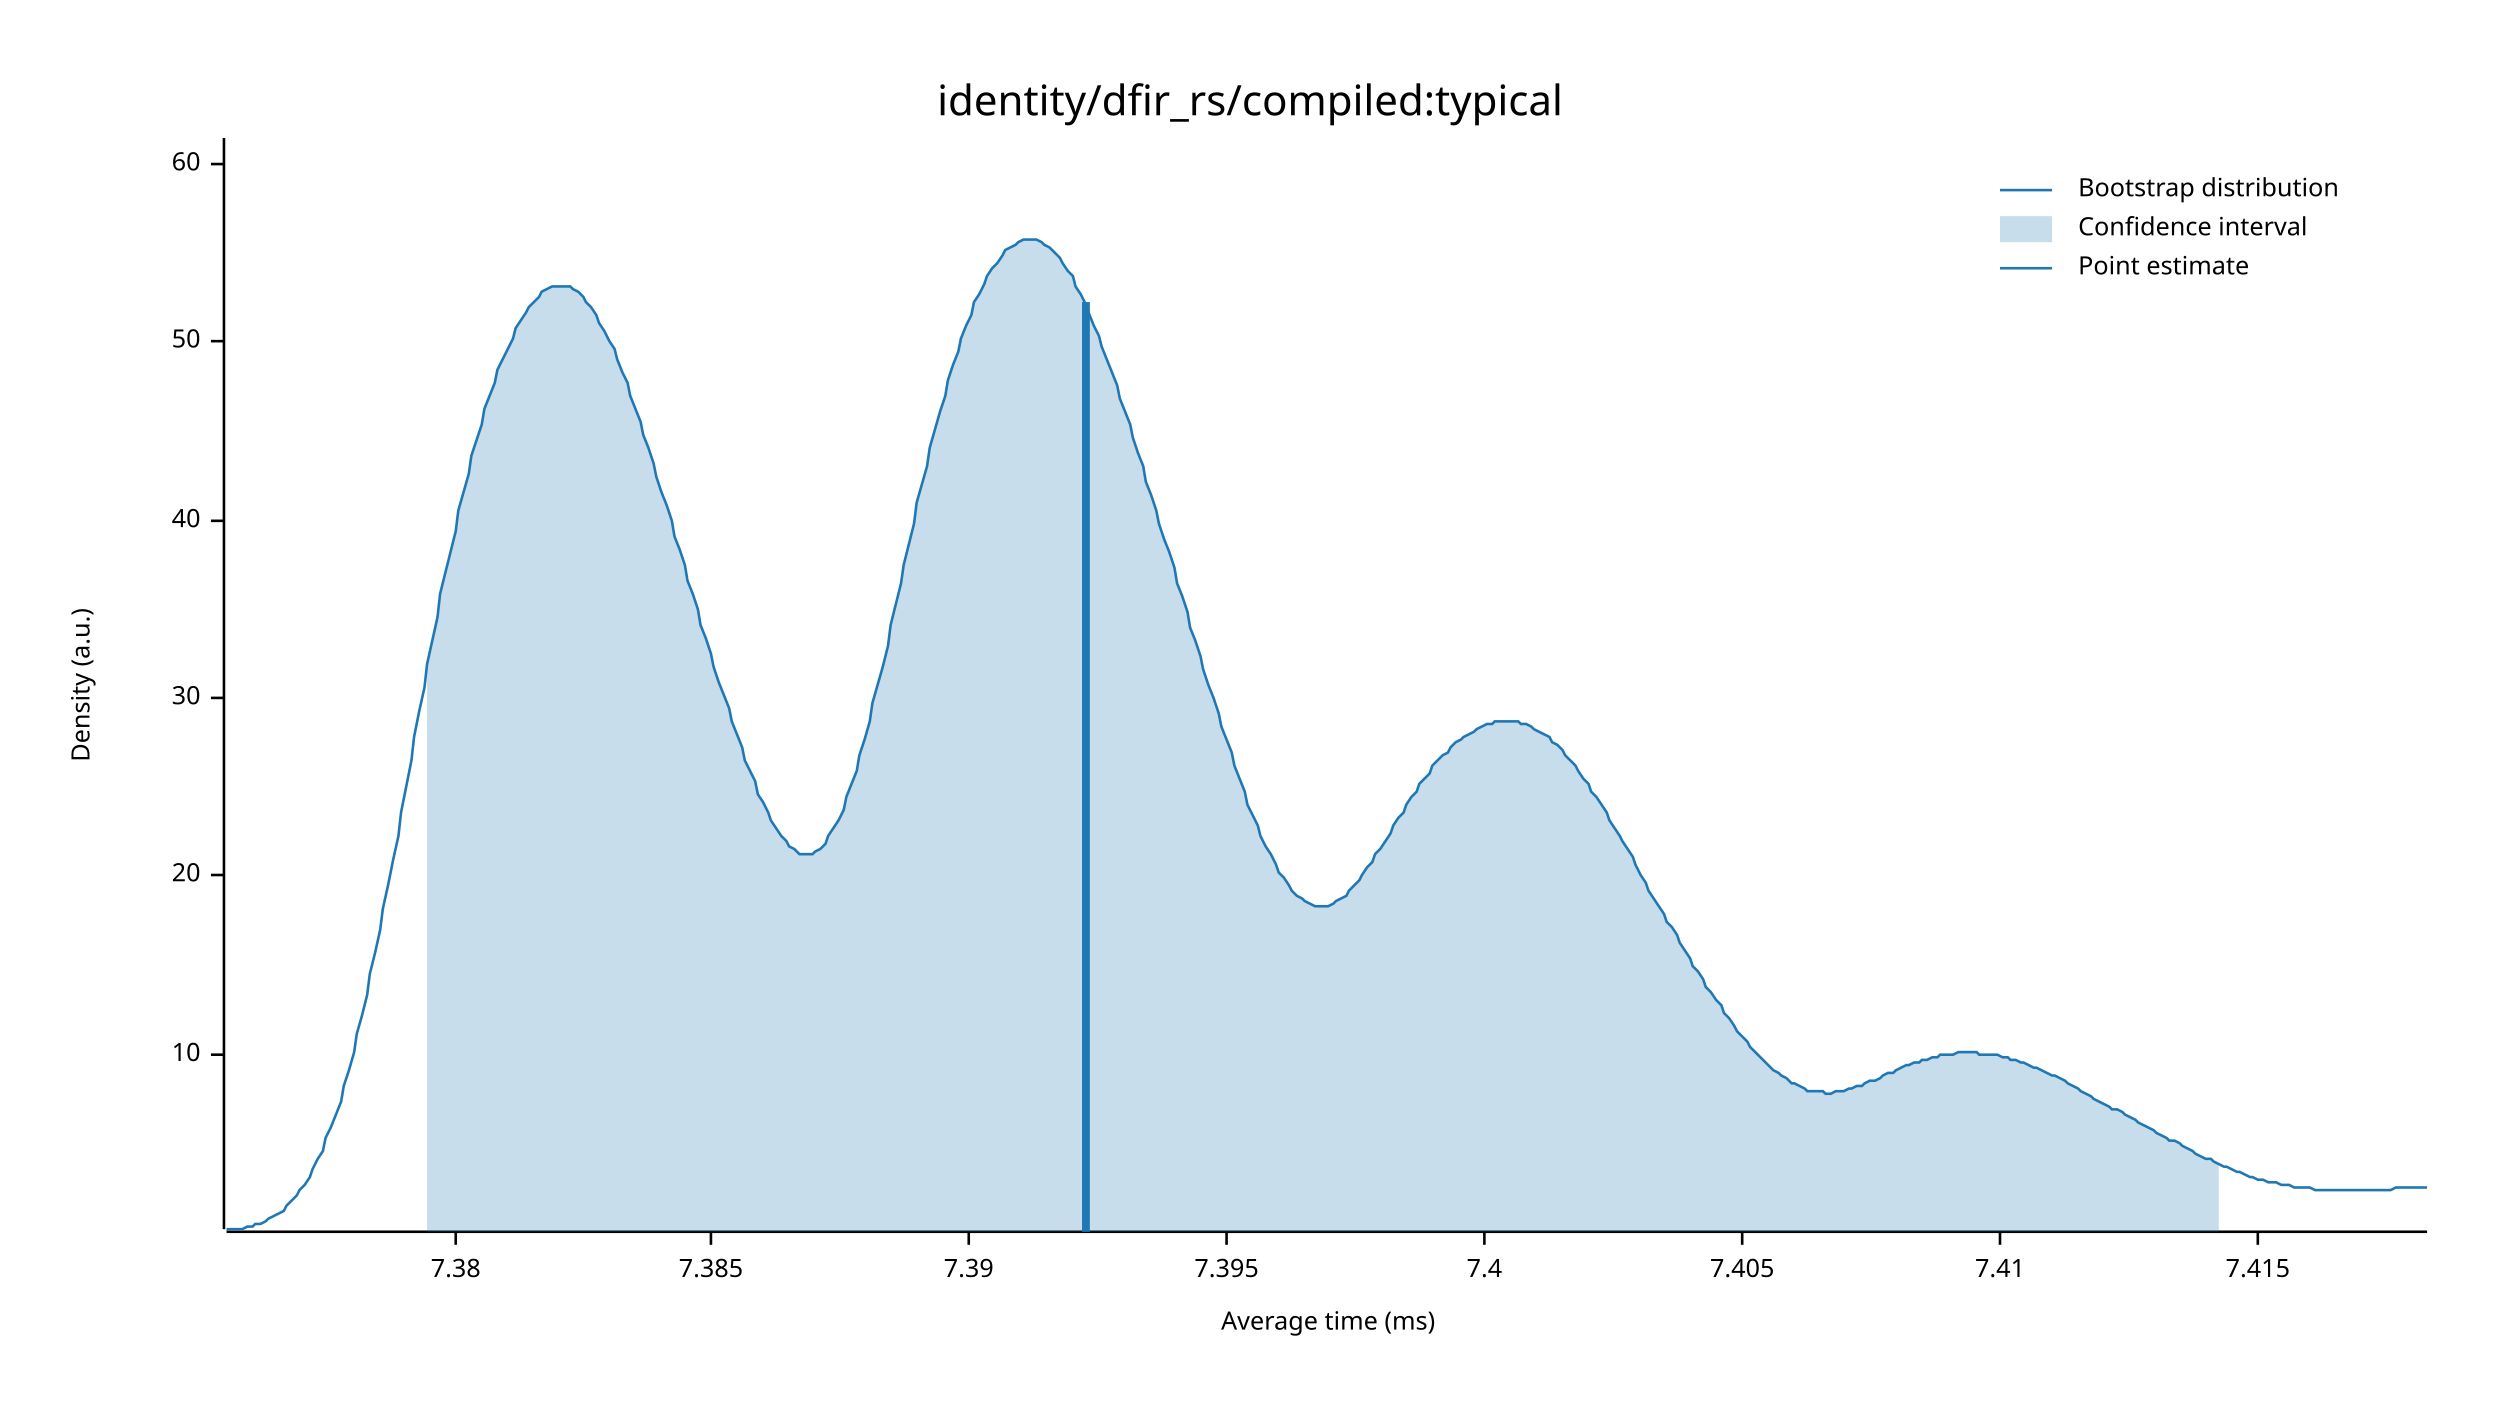
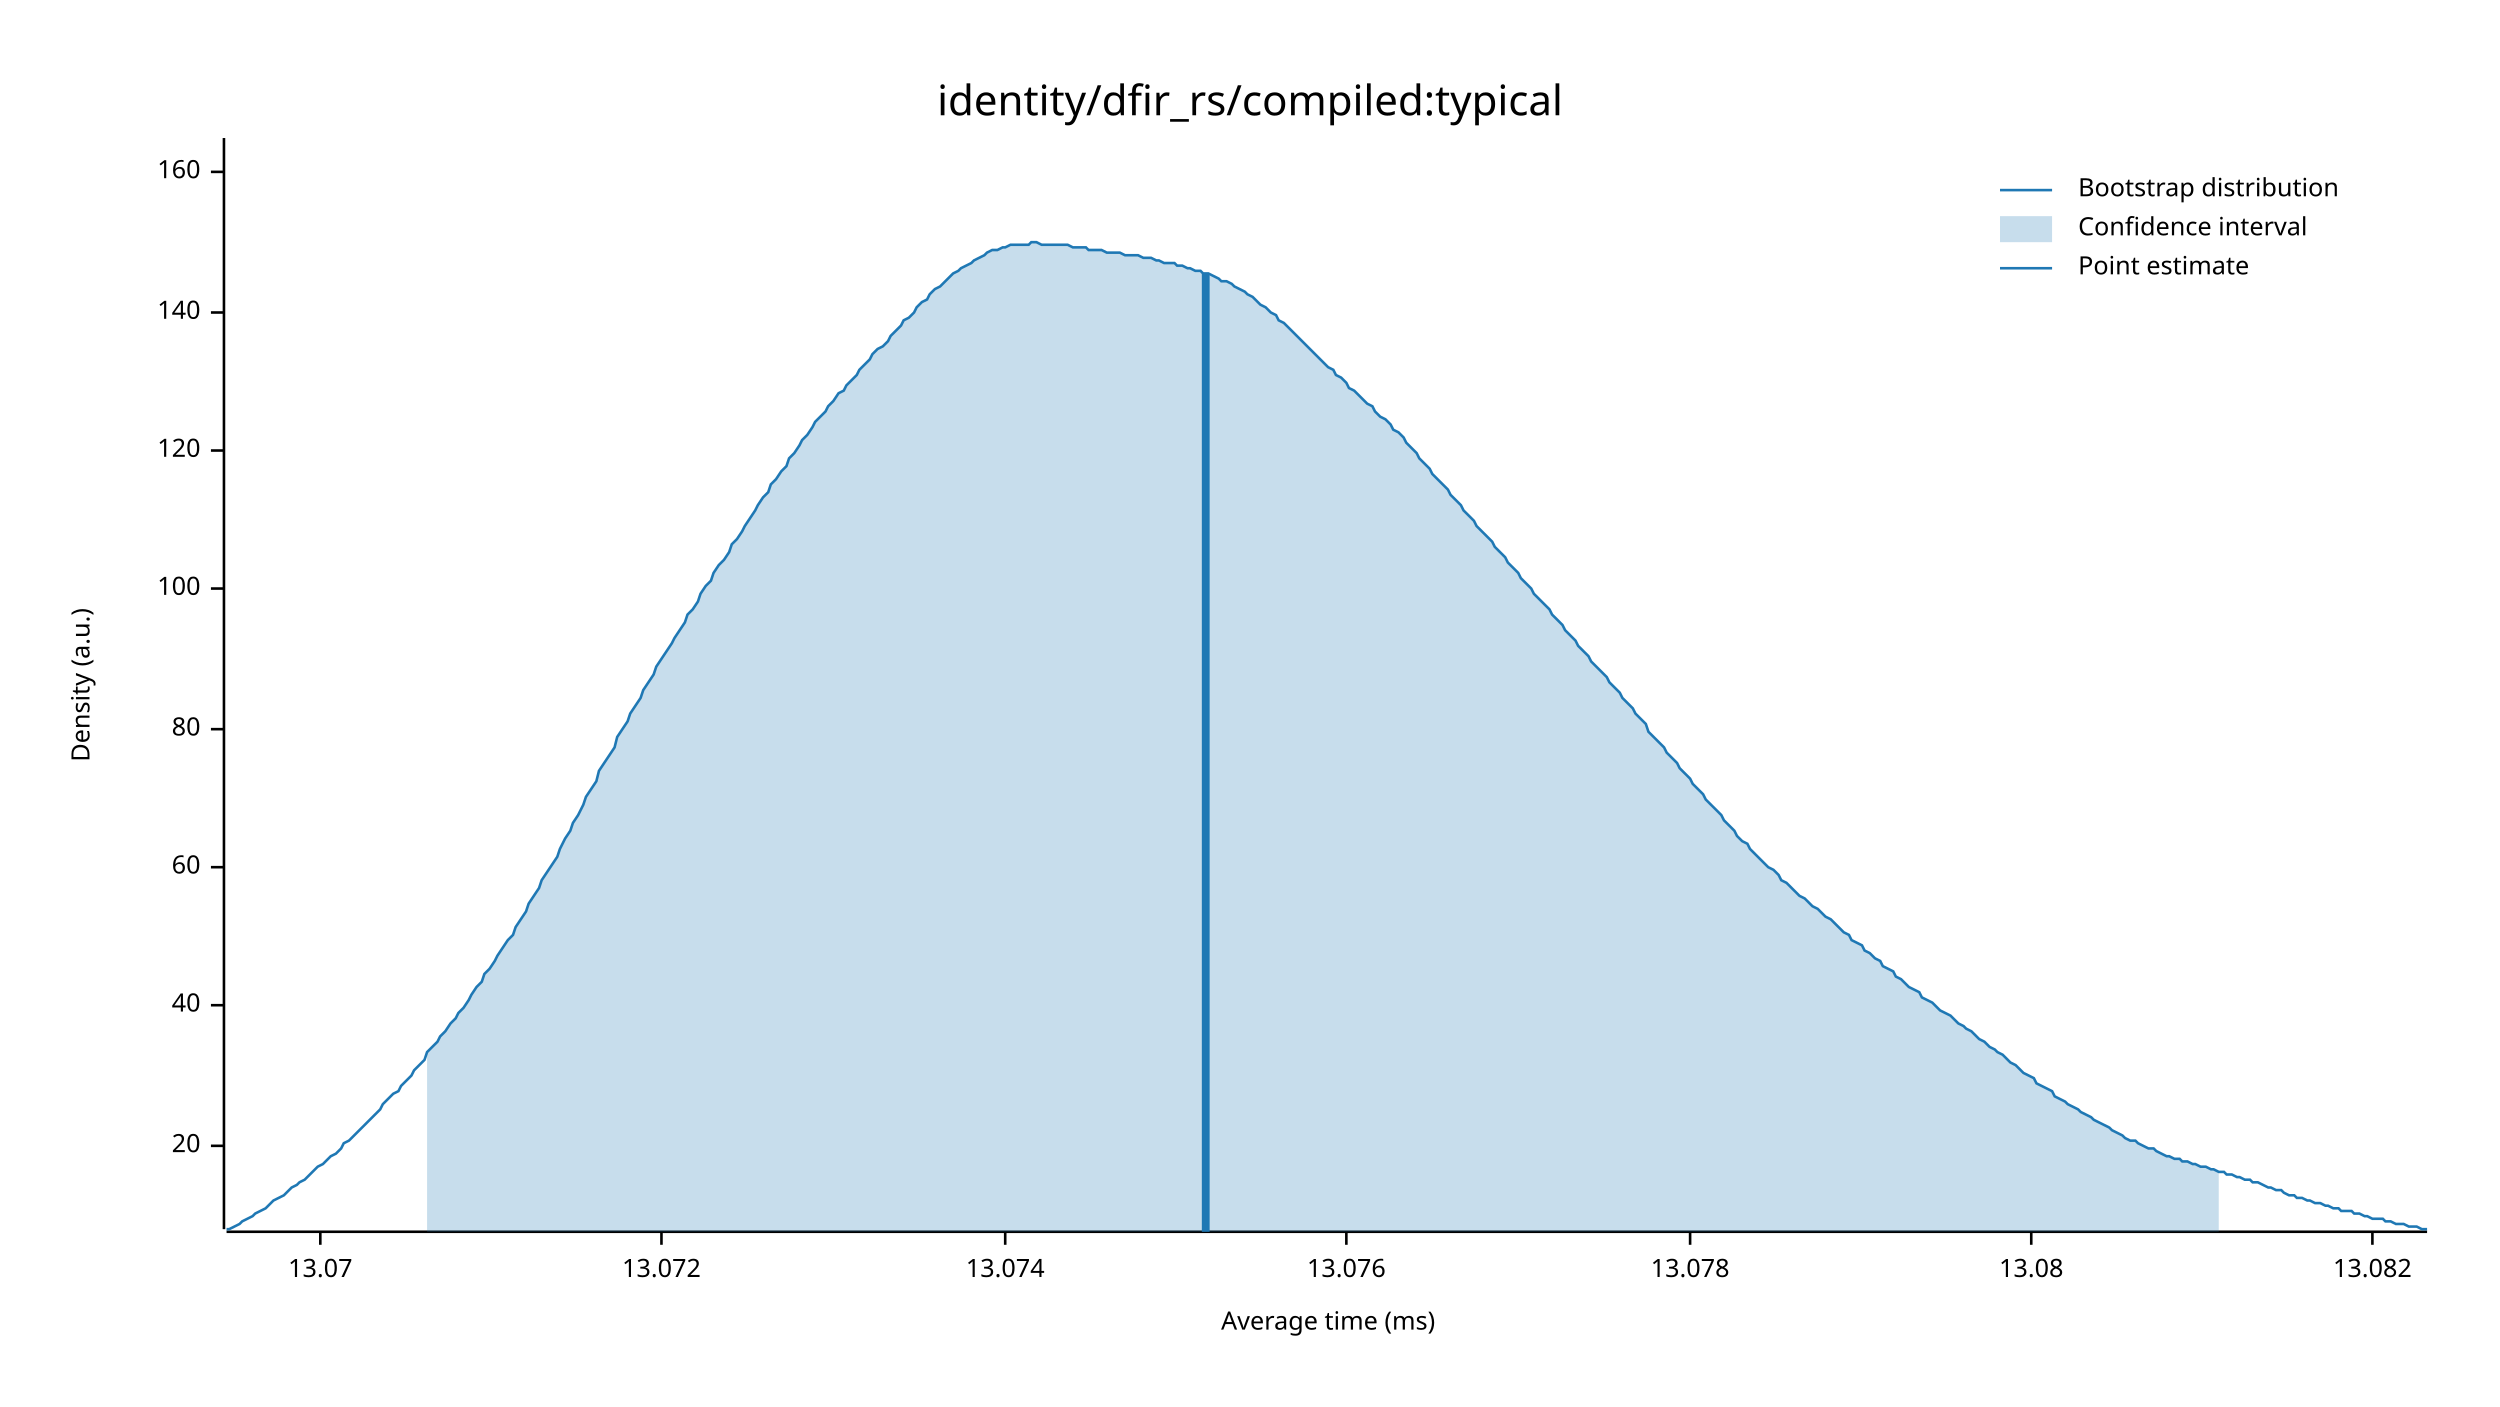
<svg xmlns="http://www.w3.org/2000/svg" width="960" height="540" viewBox="0 0 960 540">
  <text x="480" y="32" dy="0.76em" text-anchor="middle" font-family="sans-serif" font-size="16.129" opacity="1" fill="#000000">
identity/dfir_rs/compiled:typical
</text>
  <text x="27" y="263" dy="0.76em" text-anchor="middle" font-family="sans-serif" font-size="9.677" opacity="1" fill="#000000" transform="rotate(270, 27, 263)">
Density (a.u.)
</text>
  <text x="510" y="513" dy="-0.5ex" text-anchor="middle" font-family="sans-serif" font-size="9.677" opacity="1" fill="#000000">
Average time (ms)
</text>
  <polyline fill="none" opacity="1" stroke="#000000" stroke-width="1" points="86,53 86,472 " />
-   <text x="77" y="405" dy="0.5ex" text-anchor="end" font-family="sans-serif" font-size="9.677" opacity="1" fill="#000000">
- 10
- </text>
-   <polyline fill="none" opacity="1" stroke="#000000" stroke-width="1" points="81,405 86,405 " />
-   <text x="77" y="336" dy="0.5ex" text-anchor="end" font-family="sans-serif" font-size="9.677" opacity="1" fill="#000000">
+   <text x="77" y="440" dy="0.5ex" text-anchor="end" font-family="sans-serif" font-size="9.677" opacity="1" fill="#000000">
20
</text>
-   <polyline fill="none" opacity="1" stroke="#000000" stroke-width="1" points="81,336 86,336 " />
-   <text x="77" y="268" dy="0.5ex" text-anchor="end" font-family="sans-serif" font-size="9.677" opacity="1" fill="#000000">
- 30
- </text>
-   <polyline fill="none" opacity="1" stroke="#000000" stroke-width="1" points="81,268 86,268 " />
-   <text x="77" y="200" dy="0.5ex" text-anchor="end" font-family="sans-serif" font-size="9.677" opacity="1" fill="#000000">
+   <polyline fill="none" opacity="1" stroke="#000000" stroke-width="1" points="81,440 86,440 " />
+   <text x="77" y="386" dy="0.5ex" text-anchor="end" font-family="sans-serif" font-size="9.677" opacity="1" fill="#000000">
40
</text>
-   <polyline fill="none" opacity="1" stroke="#000000" stroke-width="1" points="81,200 86,200 " />
-   <text x="77" y="131" dy="0.5ex" text-anchor="end" font-family="sans-serif" font-size="9.677" opacity="1" fill="#000000">
- 50
- </text>
-   <polyline fill="none" opacity="1" stroke="#000000" stroke-width="1" points="81,131 86,131 " />
-   <text x="77" y="63" dy="0.5ex" text-anchor="end" font-family="sans-serif" font-size="9.677" opacity="1" fill="#000000">
+   <polyline fill="none" opacity="1" stroke="#000000" stroke-width="1" points="81,386 86,386 " />
+   <text x="77" y="333" dy="0.5ex" text-anchor="end" font-family="sans-serif" font-size="9.677" opacity="1" fill="#000000">
60
</text>
-   <polyline fill="none" opacity="1" stroke="#000000" stroke-width="1" points="81,63 86,63 " />
+   <polyline fill="none" opacity="1" stroke="#000000" stroke-width="1" points="81,333 86,333 " />
+   <text x="77" y="280" dy="0.5ex" text-anchor="end" font-family="sans-serif" font-size="9.677" opacity="1" fill="#000000">
+ 80
+ </text>
+   <polyline fill="none" opacity="1" stroke="#000000" stroke-width="1" points="81,280 86,280 " />
+   <text x="77" y="226" dy="0.5ex" text-anchor="end" font-family="sans-serif" font-size="9.677" opacity="1" fill="#000000">
+ 100
+ </text>
+   <polyline fill="none" opacity="1" stroke="#000000" stroke-width="1" points="81,226 86,226 " />
+   <text x="77" y="173" dy="0.5ex" text-anchor="end" font-family="sans-serif" font-size="9.677" opacity="1" fill="#000000">
+ 120
+ </text>
+   <polyline fill="none" opacity="1" stroke="#000000" stroke-width="1" points="81,173 86,173 " />
+   <text x="77" y="120" dy="0.5ex" text-anchor="end" font-family="sans-serif" font-size="9.677" opacity="1" fill="#000000">
+ 140
+ </text>
+   <polyline fill="none" opacity="1" stroke="#000000" stroke-width="1" points="81,120 86,120 " />
+   <text x="77" y="66" dy="0.5ex" text-anchor="end" font-family="sans-serif" font-size="9.677" opacity="1" fill="#000000">
+ 160
+ </text>
+   <polyline fill="none" opacity="1" stroke="#000000" stroke-width="1" points="81,66 86,66 " />
  <polyline fill="none" opacity="1" stroke="#000000" stroke-width="1" points="87,473 932,473 " />
-   <text x="175" y="483" dy="0.76em" text-anchor="middle" font-family="sans-serif" font-size="9.677" opacity="1" fill="#000000">
- 7.38
+   <text x="123" y="483" dy="0.76em" text-anchor="middle" font-family="sans-serif" font-size="9.677" opacity="1" fill="#000000">
+ 13.07
</text>
-   <polyline fill="none" opacity="1" stroke="#000000" stroke-width="1" points="175,473 175,478 " />
-   <text x="273" y="483" dy="0.76em" text-anchor="middle" font-family="sans-serif" font-size="9.677" opacity="1" fill="#000000">
- 7.385
+   <polyline fill="none" opacity="1" stroke="#000000" stroke-width="1" points="123,473 123,478 " />
+   <text x="254" y="483" dy="0.76em" text-anchor="middle" font-family="sans-serif" font-size="9.677" opacity="1" fill="#000000">
+ 13.072
</text>
-   <polyline fill="none" opacity="1" stroke="#000000" stroke-width="1" points="273,473 273,478 " />
-   <text x="372" y="483" dy="0.76em" text-anchor="middle" font-family="sans-serif" font-size="9.677" opacity="1" fill="#000000">
- 7.39
+   <polyline fill="none" opacity="1" stroke="#000000" stroke-width="1" points="254,473 254,478 " />
+   <text x="386" y="483" dy="0.76em" text-anchor="middle" font-family="sans-serif" font-size="9.677" opacity="1" fill="#000000">
+ 13.074
</text>
-   <polyline fill="none" opacity="1" stroke="#000000" stroke-width="1" points="372,473 372,478 " />
-   <text x="471" y="483" dy="0.76em" text-anchor="middle" font-family="sans-serif" font-size="9.677" opacity="1" fill="#000000">
- 7.395
+   <polyline fill="none" opacity="1" stroke="#000000" stroke-width="1" points="386,473 386,478 " />
+   <text x="517" y="483" dy="0.76em" text-anchor="middle" font-family="sans-serif" font-size="9.677" opacity="1" fill="#000000">
+ 13.076
</text>
-   <polyline fill="none" opacity="1" stroke="#000000" stroke-width="1" points="471,473 471,478 " />
-   <text x="570" y="483" dy="0.76em" text-anchor="middle" font-family="sans-serif" font-size="9.677" opacity="1" fill="#000000">
- 7.4
+   <polyline fill="none" opacity="1" stroke="#000000" stroke-width="1" points="517,473 517,478 " />
+   <text x="649" y="483" dy="0.76em" text-anchor="middle" font-family="sans-serif" font-size="9.677" opacity="1" fill="#000000">
+ 13.078
</text>
-   <polyline fill="none" opacity="1" stroke="#000000" stroke-width="1" points="570,473 570,478 " />
-   <text x="669" y="483" dy="0.76em" text-anchor="middle" font-family="sans-serif" font-size="9.677" opacity="1" fill="#000000">
- 7.405
+   <polyline fill="none" opacity="1" stroke="#000000" stroke-width="1" points="649,473 649,478 " />
+   <text x="780" y="483" dy="0.76em" text-anchor="middle" font-family="sans-serif" font-size="9.677" opacity="1" fill="#000000">
+ 13.08
</text>
-   <polyline fill="none" opacity="1" stroke="#000000" stroke-width="1" points="669,473 669,478 " />
-   <text x="768" y="483" dy="0.76em" text-anchor="middle" font-family="sans-serif" font-size="9.677" opacity="1" fill="#000000">
- 7.41
+   <polyline fill="none" opacity="1" stroke="#000000" stroke-width="1" points="780,473 780,478 " />
+   <text x="911" y="483" dy="0.76em" text-anchor="middle" font-family="sans-serif" font-size="9.677" opacity="1" fill="#000000">
+ 13.082
</text>
-   <polyline fill="none" opacity="1" stroke="#000000" stroke-width="1" points="768,473 768,478 " />
-   <text x="867" y="483" dy="0.76em" text-anchor="middle" font-family="sans-serif" font-size="9.677" opacity="1" fill="#000000">
- 7.415
- </text>
-   <polyline fill="none" opacity="1" stroke="#000000" stroke-width="1" points="867,473 867,478 " />
-   <polyline fill="none" opacity="1" stroke="#1F78B4" stroke-width="1" points="87,472 88,472 90,472 92,472 93,472 95,471 97,471 98,470 100,470 102,469 103,468 105,467 107,466 109,465 110,463 112,461 114,459 115,457 117,455 119,452 120,449 122,445 124,442 125,437 127,433 129,428 131,423 132,417 134,411 136,404 137,397 139,390 141,382 142,374 144,366 146,357 147,349 149,340 151,330 153,321 154,312 156,302 158,292 159,283 161,273 163,264 164,255 166,246 168,237 169,228 171,220 173,212 175,204 176,196 178,189 180,182 181,175 183,169 185,163 186,157 188,152 190,147 191,142 193,138 195,134 197,130 198,126 200,123 202,120 203,118 205,116 207,114 208,112 210,111 212,110 214,110 215,110 217,110 219,110 220,111 222,112 224,114 225,116 227,118 229,121 230,124 232,127 234,131 236,134 237,138 239,143 241,147 242,152 244,157 246,162 247,167 249,172 251,178 252,183 254,189 256,194 258,200 259,206 261,211 263,217 264,223 266,228 268,234 269,240 271,245 273,251 274,256 276,262 278,267 280,272 281,277 283,282 285,287 286,292 288,296 290,300 291,305 293,308 295,312 296,315 298,318 300,321 302,323 303,325 305,326 307,328 308,328 310,328 312,328 313,327 315,326 317,324 318,321 320,318 322,315 324,311 325,306 327,301 329,296 330,290 332,284 334,277 335,270 337,263 339,256 341,248 342,240 344,232 346,224 347,217 349,209 351,201 352,193 354,186 356,179 357,172 359,165 361,158 363,152 364,146 366,140 368,135 369,130 371,125 373,121 374,116 376,113 378,109 379,106 381,103 383,101 385,98 386,96 388,95 390,94 391,93 393,92 395,92 396,92 398,92 400,93 401,94 403,95 405,97 407,99 408,101 410,104 412,106 413,110 415,113 417,117 418,120 420,125 422,129 423,133 425,138 427,143 429,148 430,153 432,158 434,163 435,168 437,174 439,179 440,185 442,190 444,196 445,201 447,207 449,212 451,218 452,224 454,229 456,235 457,241 459,246 461,252 462,257 464,263 466,268 468,274 469,279 471,284 473,289 474,294 476,299 478,304 479,309 481,313 483,317 484,321 486,325 488,328 490,332 491,335 493,337 495,340 496,342 498,344 500,345 501,346 503,347 505,348 506,348 508,348 510,348 512,347 513,346 515,345 517,344 518,342 520,340 522,338 523,336 525,333 527,331 528,328 530,326 532,323 534,320 535,317 537,314 539,312 540,309 542,306 544,304 545,301 547,299 549,297 550,294 552,292 554,290 556,289 557,287 559,285 561,284 562,283 564,282 566,281 567,280 569,279 571,278 573,278 574,277 576,277 578,277 579,277 581,277 583,277 584,278 586,278 588,279 589,280 591,281 593,282 595,283 596,285 598,286 600,288 601,290 603,292 605,294 606,296 608,299 610,301 611,304 613,306 615,309 617,312 618,315 620,318 622,321 623,323 625,326 627,329 628,332 630,336 632,339 633,342 635,345 637,348 639,351 640,354 642,356 644,359 645,362 647,365 649,368 650,371 652,373 654,376 655,379 657,381 659,384 661,386 662,389 664,391 666,394 667,396 669,398 671,400 672,402 674,404 676,406 677,407 679,409 681,411 683,412 684,413 686,414 688,416 689,416 691,417 693,418 694,419 696,419 698,419 700,419 701,420 703,420 705,419 706,419 708,419 710,418 711,418 713,417 715,417 716,416 718,415 720,415 722,414 723,413 725,412 727,412 728,411 730,410 732,409 733,409 735,408 737,408 738,407 740,407 742,406 744,406 745,405 747,405 749,405 750,405 752,404 754,404 755,404 757,404 759,404 760,405 762,405 764,405 766,405 767,405 769,406 771,406 772,407 774,407 776,408 777,408 779,409 781,410 782,410 784,411 786,412 788,413 789,413 791,414 793,415 794,416 796,417 798,418 799,419 801,420 803,421 804,422 806,423 808,424 810,425 811,426 813,426 815,427 816,428 818,429 820,430 821,431 823,432 825,433 827,434 828,435 830,436 832,437 833,438 835,438 837,439 838,440 840,441 842,442 843,443 845,444 847,445 849,445 850,446 852,447 854,448 855,448 857,449 859,450 860,450 862,451 864,452 865,452 867,453 869,453 871,454 872,454 874,454 876,455 877,455 879,455 881,456 882,456 884,456 886,456 887,456 889,457 891,457 893,457 894,457 896,457 898,457 899,457 901,457 903,457 904,457 906,457 908,457 909,457 911,457 913,457 915,457 916,457 918,457 920,456 921,456 923,456 925,456 926,456 928,456 930,456 932,456 " />
-   <polygon opacity="0.25" fill="#1F78B4" points="164,255 166,246 168,237 169,228 171,220 173,212 175,204 176,196 178,189 180,182 181,175 183,169 185,163 186,157 188,152 190,147 191,142 193,138 195,134 197,130 198,126 200,123 202,120 203,118 205,116 207,114 208,112 210,111 212,110 214,110 215,110 217,110 219,110 220,111 222,112 224,114 225,116 227,118 229,121 230,124 232,127 234,131 236,134 237,138 239,143 241,147 242,152 244,157 246,162 247,167 249,172 251,178 252,183 254,189 256,194 258,200 259,206 261,211 263,217 264,223 266,228 268,234 269,240 271,245 273,251 274,256 276,262 278,267 280,272 281,277 283,282 285,287 286,292 288,296 290,300 291,305 293,308 295,312 296,315 298,318 300,321 302,323 303,325 305,326 307,328 308,328 310,328 312,328 313,327 315,326 317,324 318,321 320,318 322,315 324,311 325,306 327,301 329,296 330,290 332,284 334,277 335,270 337,263 339,256 341,248 342,240 344,232 346,224 347,217 349,209 351,201 352,193 354,186 356,179 357,172 359,165 361,158 363,152 364,146 366,140 368,135 369,130 371,125 373,121 374,116 376,113 378,109 379,106 381,103 383,101 385,98 386,96 388,95 390,94 391,93 393,92 395,92 396,92 398,92 400,93 401,94 403,95 405,97 407,99 408,101 410,104 412,106 413,110 415,113 417,117 418,120 420,125 422,129 423,133 425,138 427,143 429,148 430,153 432,158 434,163 435,168 437,174 439,179 440,185 442,190 444,196 445,201 447,207 449,212 451,218 452,224 454,229 456,235 457,241 459,246 461,252 462,257 464,263 466,268 468,274 469,279 471,284 473,289 474,294 476,299 478,304 479,309 481,313 483,317 484,321 486,325 488,328 490,332 491,335 493,337 495,340 496,342 498,344 500,345 501,346 503,347 505,348 506,348 508,348 510,348 512,347 513,346 515,345 517,344 518,342 520,340 522,338 523,336 525,333 527,331 528,328 530,326 532,323 534,320 535,317 537,314 539,312 540,309 542,306 544,304 545,301 547,299 549,297 550,294 552,292 554,290 556,289 557,287 559,285 561,284 562,283 564,282 566,281 567,280 569,279 571,278 573,278 574,277 576,277 578,277 579,277 581,277 583,277 584,278 586,278 588,279 589,280 591,281 593,282 595,283 596,285 598,286 600,288 601,290 603,292 605,294 606,296 608,299 610,301 611,304 613,306 615,309 617,312 618,315 620,318 622,321 623,323 625,326 627,329 628,332 630,336 632,339 633,342 635,345 637,348 639,351 640,354 642,356 644,359 645,362 647,365 649,368 650,371 652,373 654,376 655,379 657,381 659,384 661,386 662,389 664,391 666,394 667,396 669,398 671,400 672,402 674,404 676,406 677,407 679,409 681,411 683,412 684,413 686,414 688,416 689,416 691,417 693,418 694,419 696,419 698,419 700,419 701,420 703,420 705,419 706,419 708,419 710,418 711,418 713,417 715,417 716,416 718,415 720,415 722,414 723,413 725,412 727,412 728,411 730,410 732,409 733,409 735,408 737,408 738,407 740,407 742,406 744,406 745,405 747,405 749,405 750,405 752,404 754,404 755,404 757,404 759,404 760,405 762,405 764,405 766,405 767,405 769,406 771,406 772,407 774,407 776,408 777,408 779,409 781,410 782,410 784,411 786,412 788,413 789,413 791,414 793,415 794,416 796,417 798,418 799,419 801,420 803,421 804,422 806,423 808,424 810,425 811,426 813,426 815,427 816,428 818,429 820,430 821,431 823,432 825,433 827,434 828,435 830,436 832,437 833,438 835,438 837,439 838,440 840,441 842,442 843,443 845,444 847,445 849,445 850,446 852,447 852,473 164,473 " />
-   <polyline fill="none" opacity="1" stroke="#1F78B4" stroke-width="3" points="417,473 417,116 " />
+   <polyline fill="none" opacity="1" stroke="#000000" stroke-width="1" points="911,473 911,478 " />
+   <polyline fill="none" opacity="1" stroke="#1F78B4" stroke-width="1" points="87,472 88,472 90,471 92,470 93,469 95,468 97,467 98,466 100,465 102,464 103,463 105,461 107,460 109,459 110,458 112,456 114,455 115,454 117,453 119,451 120,450 122,448 124,447 125,446 127,444 129,443 131,441 132,439 134,438 136,436 137,435 139,433 141,431 142,430 144,428 146,426 147,424 149,422 151,420 153,419 154,417 156,415 158,413 159,411 161,409 163,407 164,404 166,402 168,400 169,398 171,396 173,393 175,391 176,389 178,387 180,384 181,382 183,379 185,377 186,374 188,372 190,369 191,367 193,364 195,361 197,359 198,356 200,353 202,350 203,347 205,344 207,341 208,338 210,335 212,332 214,329 215,326 217,322 219,319 220,316 222,313 224,309 225,306 227,303 229,300 230,296 232,293 234,290 236,287 237,283 239,280 241,277 242,274 244,271 246,268 247,265 249,262 251,259 252,256 254,253 256,250 258,247 259,245 261,242 263,239 264,236 266,234 268,231 269,228 271,225 273,223 274,220 276,217 278,215 280,212 281,209 283,207 285,204 286,202 288,199 290,196 291,194 293,191 295,189 296,186 298,184 300,181 302,179 303,176 305,174 307,171 308,169 310,167 312,164 313,162 315,160 317,158 318,156 320,154 322,151 324,150 325,148 327,146 329,144 330,142 332,140 334,138 335,136 337,134 339,133 341,131 342,129 344,127 346,125 347,123 349,122 351,120 352,118 354,116 356,115 357,113 359,111 361,110 363,108 364,107 366,105 368,104 369,103 371,102 373,101 374,100 376,99 378,98 379,97 381,96 383,96 385,95 386,95 388,94 390,94 391,94 393,94 395,94 396,93 398,93 400,94 401,94 403,94 405,94 407,94 408,94 410,94 412,95 413,95 415,95 417,95 418,96 420,96 422,96 423,96 425,97 427,97 429,97 430,97 432,98 434,98 435,98 437,98 439,99 440,99 442,99 444,100 445,100 447,101 449,101 451,101 452,102 454,102 456,103 457,103 459,104 461,104 462,105 464,105 466,106 468,107 469,108 471,108 473,109 474,110 476,111 478,112 479,113 481,114 483,116 484,117 486,118 488,120 490,121 491,123 493,124 495,126 496,127 498,129 500,131 501,132 503,134 505,136 506,137 508,139 510,141 512,142 513,144 515,145 517,147 518,149 520,150 522,152 523,153 525,155 527,156 528,158 530,160 532,161 534,163 535,165 537,166 539,168 540,170 542,172 544,174 545,176 547,178 549,180 550,182 552,184 554,186 556,188 557,190 559,192 561,194 562,196 564,198 566,200 567,202 569,204 571,206 573,208 574,210 576,212 578,214 579,216 581,218 583,220 584,222 586,224 588,226 589,228 591,230 593,232 595,234 596,236 598,238 600,240 601,242 603,244 605,246 606,248 608,250 610,252 611,254 613,256 615,258 617,260 618,262 620,264 622,266 623,268 625,270 627,272 628,274 630,276 632,278 633,281 635,283 637,285 639,287 640,289 642,291 644,293 645,295 647,297 649,299 650,301 652,303 654,305 655,307 657,309 659,311 661,313 662,315 664,317 666,319 667,321 669,323 671,324 672,326 674,328 676,330 677,331 679,333 681,334 683,336 684,338 686,339 688,341 689,342 691,344 693,345 694,346 696,348 698,349 700,351 701,352 703,353 705,355 706,356 708,358 710,359 711,361 713,362 715,363 716,365 718,366 720,368 722,369 723,371 725,372 727,373 728,375 730,376 732,378 733,379 735,380 737,381 738,383 740,384 742,385 744,387 745,388 747,389 749,390 750,391 752,393 754,394 755,395 757,396 759,398 760,399 762,400 764,402 766,403 767,404 769,405 771,407 772,408 774,409 776,411 777,412 779,413 781,414 782,416 784,417 786,418 788,419 789,421 791,422 793,423 794,424 796,425 798,426 799,427 801,428 803,429 804,430 806,431 808,432 810,433 811,434 813,435 815,436 816,437 818,438 820,438 821,439 823,440 825,441 827,441 828,442 830,443 832,444 833,444 835,445 837,445 838,446 840,446 842,447 843,447 845,448 847,448 849,449 850,449 852,450 854,450 855,451 857,451 859,452 860,452 862,453 864,453 865,454 867,454 869,455 871,456 872,456 874,457 876,457 877,458 879,459 881,459 882,460 884,460 886,461 887,461 889,462 891,462 893,463 894,463 896,464 898,464 899,465 901,465 903,465 904,466 906,466 908,467 909,467 911,468 913,468 915,468 916,469 918,469 920,470 921,470 923,470 925,471 926,471 928,471 930,472 932,472 " />
+   <polygon opacity="0.25" fill="#1F78B4" points="164,404 166,402 168,400 169,398 171,396 173,393 175,391 176,389 178,387 180,384 181,382 183,379 185,377 186,374 188,372 190,369 191,367 193,364 195,361 197,359 198,356 200,353 202,350 203,347 205,344 207,341 208,338 210,335 212,332 214,329 215,326 217,322 219,319 220,316 222,313 224,309 225,306 227,303 229,300 230,296 232,293 234,290 236,287 237,283 239,280 241,277 242,274 244,271 246,268 247,265 249,262 251,259 252,256 254,253 256,250 258,247 259,245 261,242 263,239 264,236 266,234 268,231 269,228 271,225 273,223 274,220 276,217 278,215 280,212 281,209 283,207 285,204 286,202 288,199 290,196 291,194 293,191 295,189 296,186 298,184 300,181 302,179 303,176 305,174 307,171 308,169 310,167 312,164 313,162 315,160 317,158 318,156 320,154 322,151 324,150 325,148 327,146 329,144 330,142 332,140 334,138 335,136 337,134 339,133 341,131 342,129 344,127 346,125 347,123 349,122 351,120 352,118 354,116 356,115 357,113 359,111 361,110 363,108 364,107 366,105 368,104 369,103 371,102 373,101 374,100 376,99 378,98 379,97 381,96 383,96 385,95 386,95 388,94 390,94 391,94 393,94 395,94 396,93 398,93 400,94 401,94 403,94 405,94 407,94 408,94 410,94 412,95 413,95 415,95 417,95 418,96 420,96 422,96 423,96 425,97 427,97 429,97 430,97 432,98 434,98 435,98 437,98 439,99 440,99 442,99 444,100 445,100 447,101 449,101 451,101 452,102 454,102 456,103 457,103 459,104 461,104 462,105 464,105 466,106 468,107 469,108 471,108 473,109 474,110 476,111 478,112 479,113 481,114 483,116 484,117 486,118 488,120 490,121 491,123 493,124 495,126 496,127 498,129 500,131 501,132 503,134 505,136 506,137 508,139 510,141 512,142 513,144 515,145 517,147 518,149 520,150 522,152 523,153 525,155 527,156 528,158 530,160 532,161 534,163 535,165 537,166 539,168 540,170 542,172 544,174 545,176 547,178 549,180 550,182 552,184 554,186 556,188 557,190 559,192 561,194 562,196 564,198 566,200 567,202 569,204 571,206 573,208 574,210 576,212 578,214 579,216 581,218 583,220 584,222 586,224 588,226 589,228 591,230 593,232 595,234 596,236 598,238 600,240 601,242 603,244 605,246 606,248 608,250 610,252 611,254 613,256 615,258 617,260 618,262 620,264 622,266 623,268 625,270 627,272 628,274 630,276 632,278 633,281 635,283 637,285 639,287 640,289 642,291 644,293 645,295 647,297 649,299 650,301 652,303 654,305 655,307 657,309 659,311 661,313 662,315 664,317 666,319 667,321 669,323 671,324 672,326 674,328 676,330 677,331 679,333 681,334 683,336 684,338 686,339 688,341 689,342 691,344 693,345 694,346 696,348 698,349 700,351 701,352 703,353 705,355 706,356 708,358 710,359 711,361 713,362 715,363 716,365 718,366 720,368 722,369 723,371 725,372 727,373 728,375 730,376 732,378 733,379 735,380 737,381 738,383 740,384 742,385 744,387 745,388 747,389 749,390 750,391 752,393 754,394 755,395 757,396 759,398 760,399 762,400 764,402 766,403 767,404 769,405 771,407 772,408 774,409 776,411 777,412 779,413 781,414 782,416 784,417 786,418 788,419 789,421 791,422 793,423 794,424 796,425 798,426 799,427 801,428 803,429 804,430 806,431 808,432 810,433 811,434 813,435 815,436 816,437 818,438 820,438 821,439 823,440 825,441 827,441 828,442 830,443 832,444 833,444 835,445 837,445 838,446 840,446 842,447 843,447 845,448 847,448 849,449 850,449 852,450 852,473 164,473 " />
+   <polyline fill="none" opacity="1" stroke="#1F78B4" stroke-width="3" points="463,473 463,105 " />
  <text x="798" y="68" dy="0.76em" text-anchor="start" font-family="sans-serif" font-size="9.677" opacity="1" fill="#000000">
Bootstrap distribution
</text>
  <text x="798" y="83" dy="0.76em" text-anchor="start" font-family="sans-serif" font-size="9.677" opacity="1" fill="#000000">
Confidence interval
</text>
  <text x="798" y="98" dy="0.76em" text-anchor="start" font-family="sans-serif" font-size="9.677" opacity="1" fill="#000000">
Point estimate
</text>
  <polyline fill="none" opacity="1" stroke="#1F78B4" stroke-width="1" points="768,73 788,73 " />
  <rect x="768" y="83" width="20" height="10" opacity="0.25" fill="#1F78B4" stroke="none" />
  <polyline fill="none" opacity="1" stroke="#1F78B4" stroke-width="1" points="768,103 788,103 " />
</svg>
